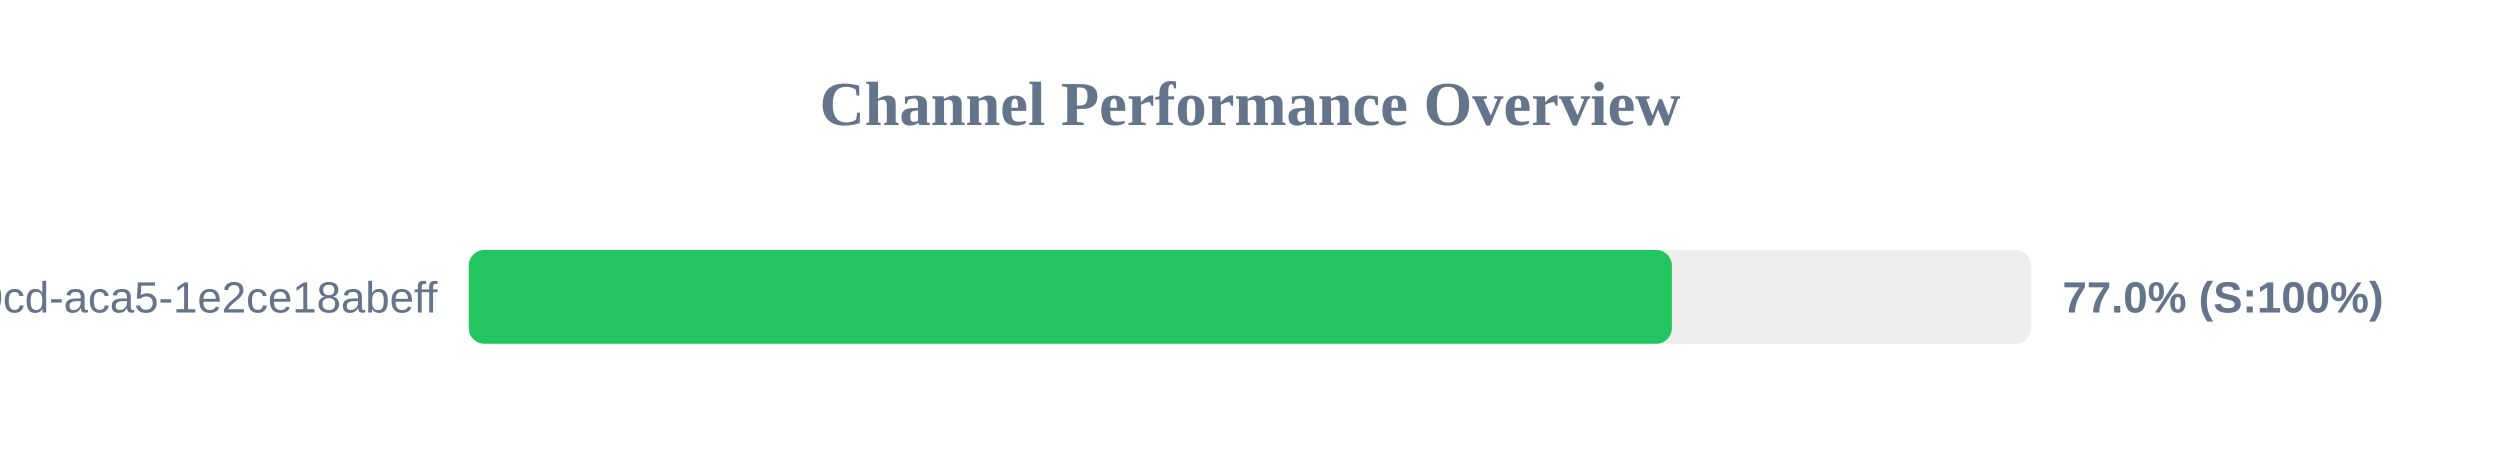
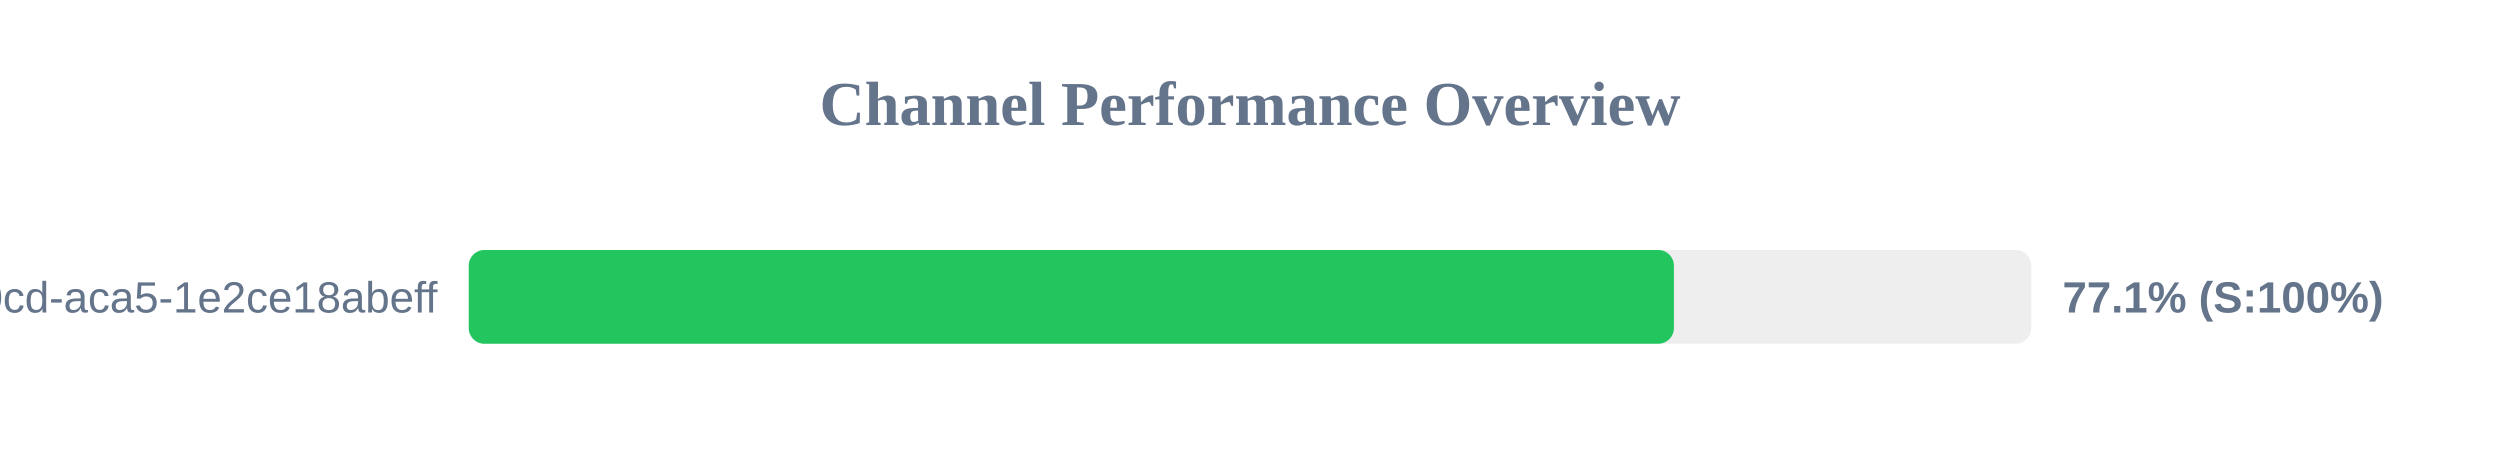
<svg xmlns="http://www.w3.org/2000/svg" width="800" height="150" version="1.1">
  <style>
        .row { font: 14px Arial; fill: #64748b; }
        .score { font: bold 14px Arial; fill: #64748b; }
    </style>
  <text x="400" y="40" text-anchor="middle" font-size="20px" font-weight="bold" fill="#64748b">Channel Performance Overview</text>
  <rect x="150" y="80" width="500" height="30" fill="#eee" rx="5" />
-   <rect x="150" y="80" width="385.0" height="30" fill="#22c55e" rx="5" />
+   <rect x="150" y="80" width="385.65" height="30" fill="#22c55e" rx="5" />
  <text x="140" y="100" text-anchor="end" class="row">?uuid=ebbeef45-0fd8-40cd-aca5-1e2ce18abeff</text>
-   <text x="660" y="100" text-anchor="start" class="score">77.0% (S:100%)</text>
+   <text x="660" y="100" text-anchor="start" class="score">77.1% (S:100%)</text>
</svg>
